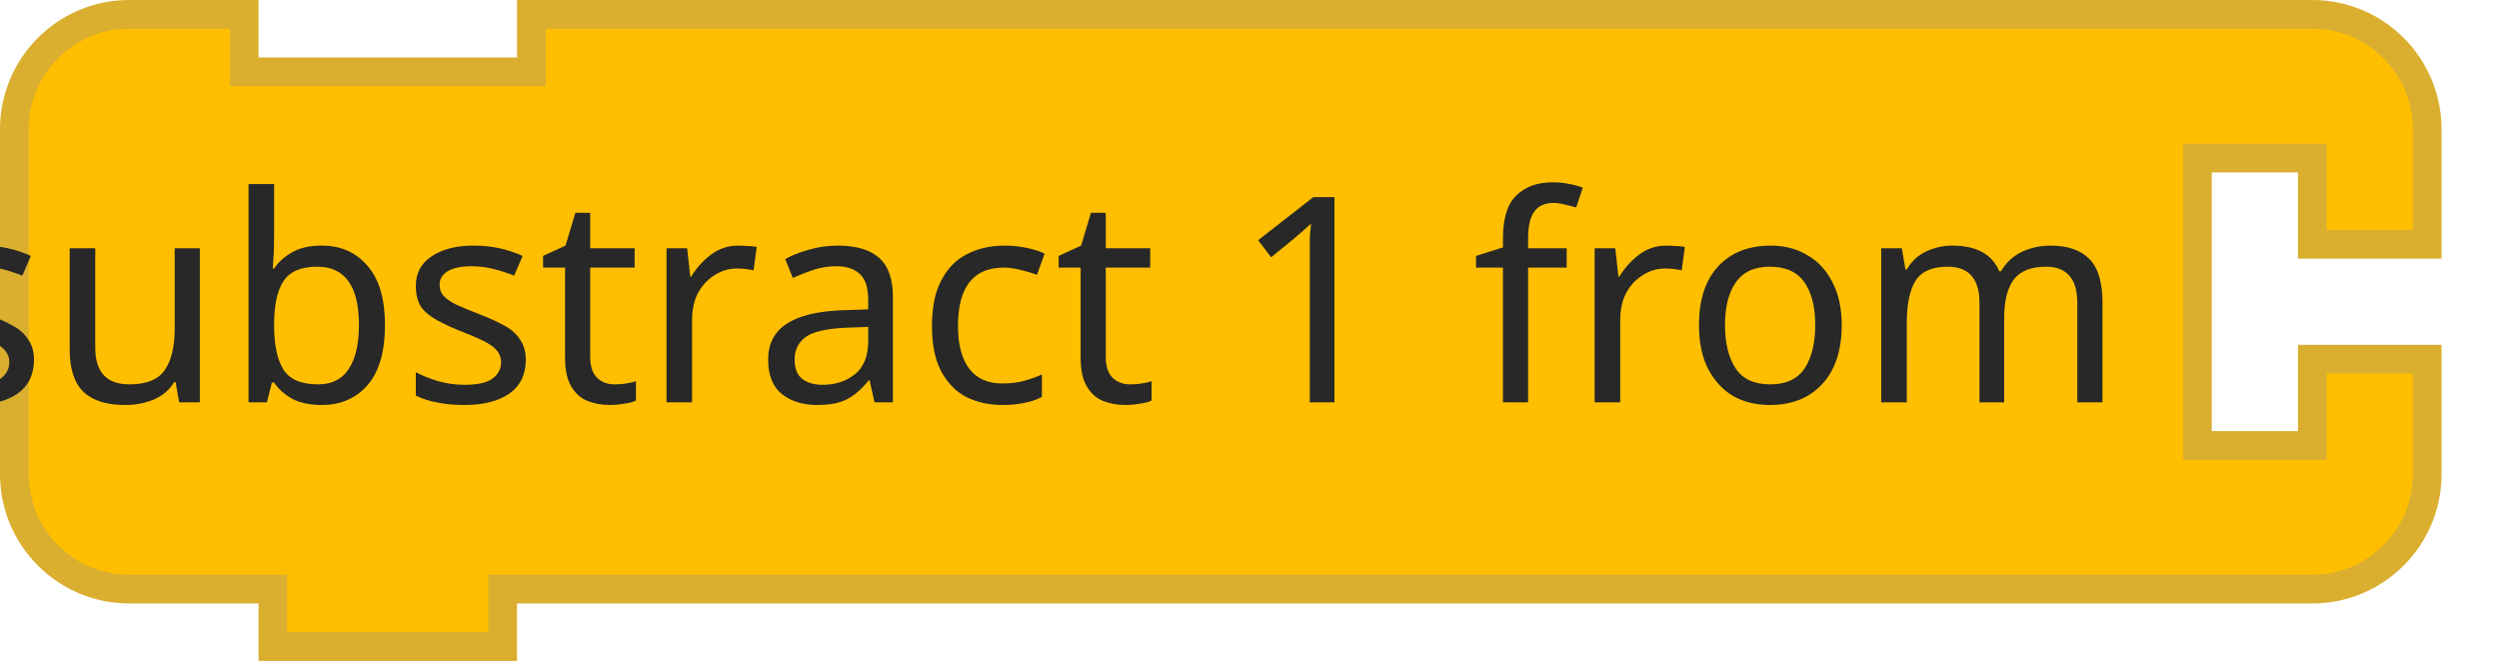
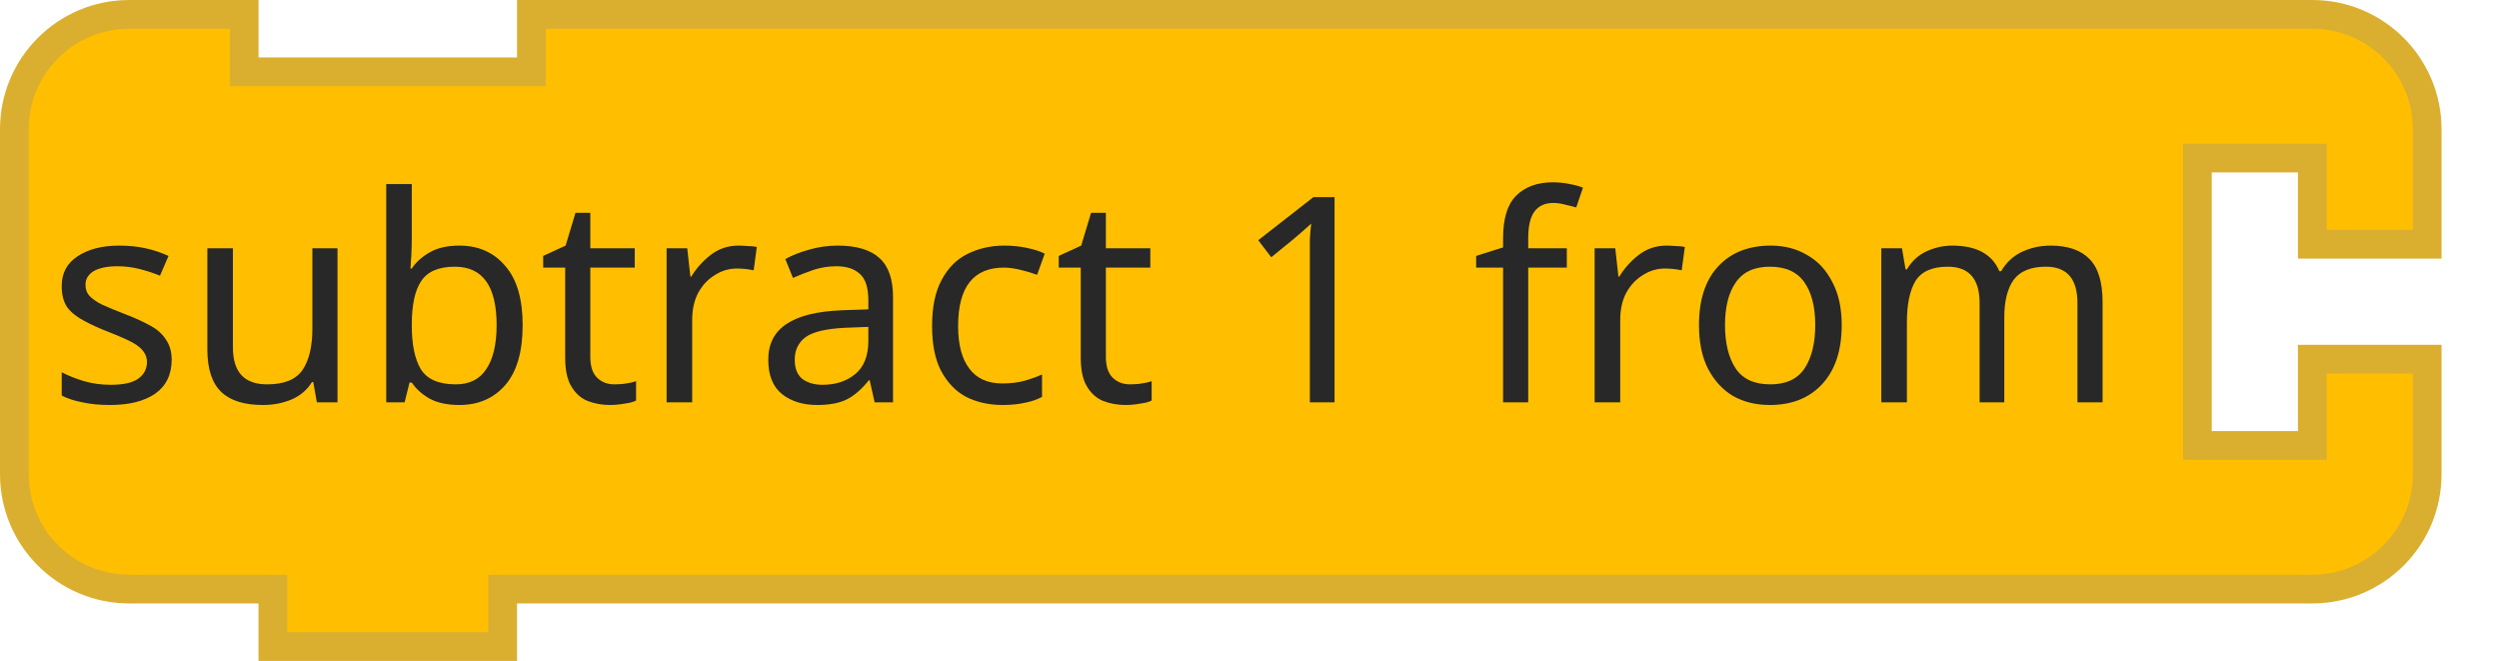
<svg xmlns="http://www.w3.org/2000/svg" width="130.5" height="34.5">
  <g transform="translate(0, 0)">
    <g transform="scale(1.5, 1.5)">
      <path d="m0.5 8.5 L 0.5 4.5 A 4 4 90 0 1 4.5 0.5 L 8.5 0.5 L 8.5 2.5 L 18.5 2.5 L 18.5 0.5 L 76.5 0.5 L 80.5 0.5 A 4 4 90 0 1 84.5 4.5 L 84.5 8.5 L 80.5 8.5 L 80.5 5.5 L 76.5 5.5 L 76.5 15.5 L 80.5 15.5 L 80.5 12.5 L 84.5 12.5 L 84.5 16.5 A 4 4 90 0 1 80.5 20.5 L 76.5 20.5 L 18.5 20.5 L 17.5 20.5 L 17.5 22.5 L 9.5 22.5 L 9.5 20.5 L 8.5 20.5 L 4.5 20.5 A 4 4 90 0 1 0.5 16.5 L 0.5 12.5 L 0.5 8.5 z" style="fill:#FFBF00;fill-opacity:1;stroke:#DAAF30;stroke-width:1;stroke-linecap:round;stroke-opacity:1;" />
      <text style="font-size:10px;fill:#282828;font-family:sans-serif;text-anchor:end">
-         <tspan x="74" y="14">substract 1 from</tspan>
+         <tspan x="74" y="14">subtract 1 from</tspan>
      </text>
      <text style="font-size:6.667px;fill:#282828;font-family:sans-serif;text-anchor:end">
        <tspan x="74" y="12" />
      </text>
    </g>
  </g>
</svg>
